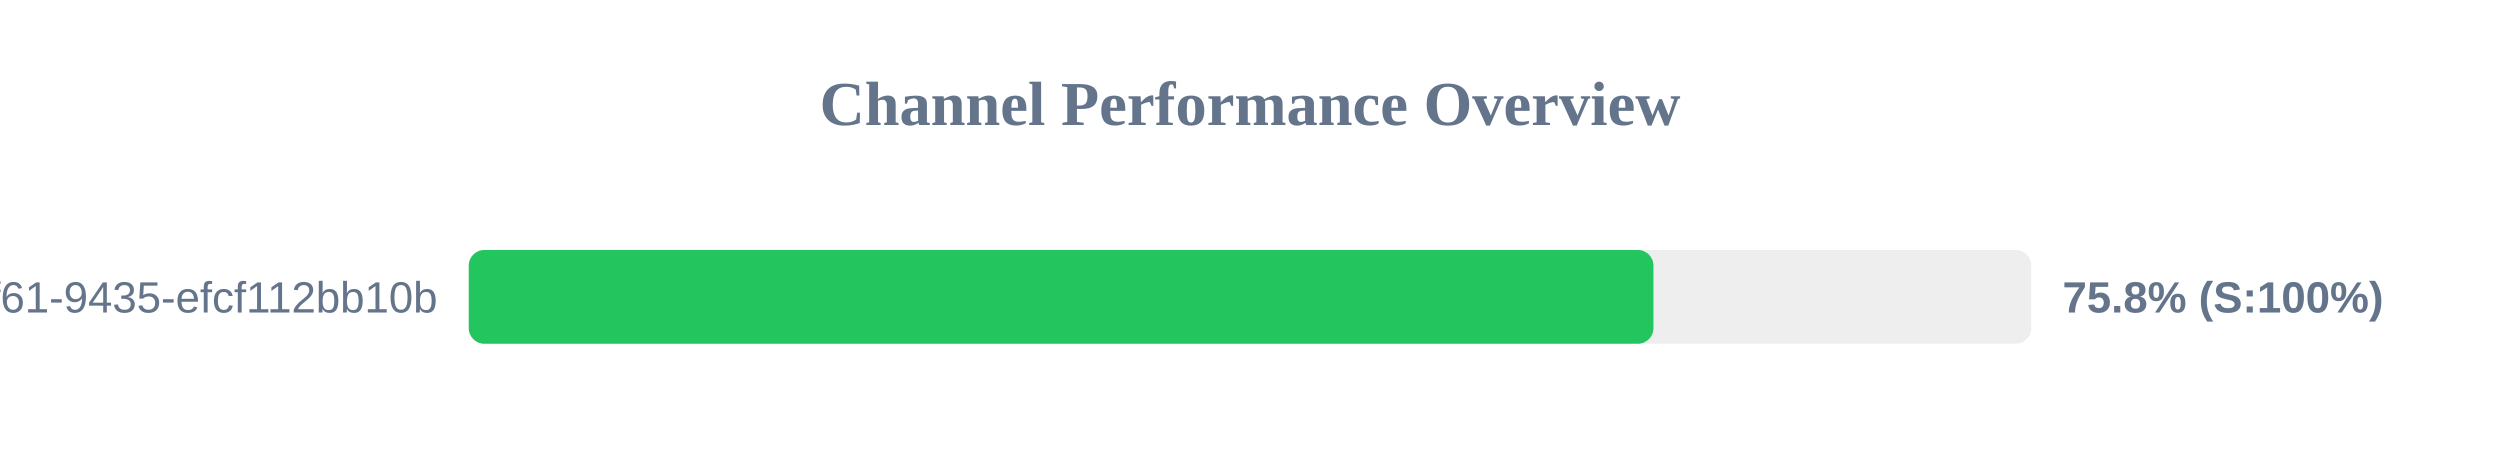
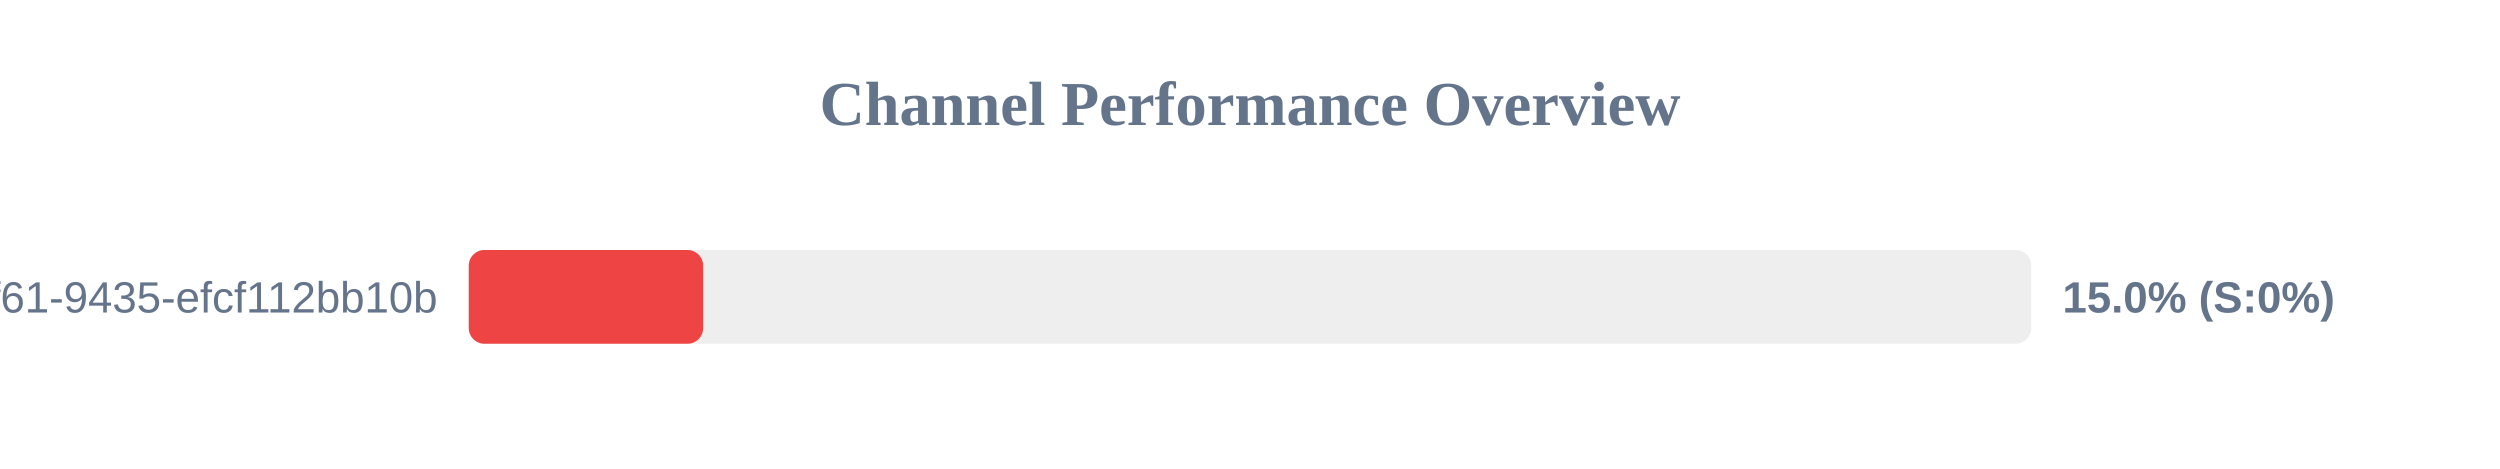
<svg xmlns="http://www.w3.org/2000/svg" width="800" height="150" version="1.1">
  <style>
        .row { font: 14px Arial; fill: #64748b; }
        .score { font: bold 14px Arial; fill: #64748b; }
    </style>
  <text x="400" y="40" text-anchor="middle" font-size="20px" font-weight="bold" fill="#64748b">Channel Performance Overview</text>
  <rect x="150" y="80" width="500" height="30" fill="#eee" rx="5" />
-   <rect x="150" y="80" width="379.1" height="30" fill="#22c55e" rx="5" />
+   <rect x="150" y="80" width="75.0" height="30" fill="#ef4444" rx="5" />
  <text x="140" y="100" text-anchor="end" class="row">?uuid=07c122ad-50b2-4f61-9435-efcf112bb10b</text>
-   <text x="660" y="100" text-anchor="start" class="score">75.8% (S:100%)</text>
+   <text x="660" y="100" text-anchor="start" class="score">15.0% (S:0%)</text>
</svg>
